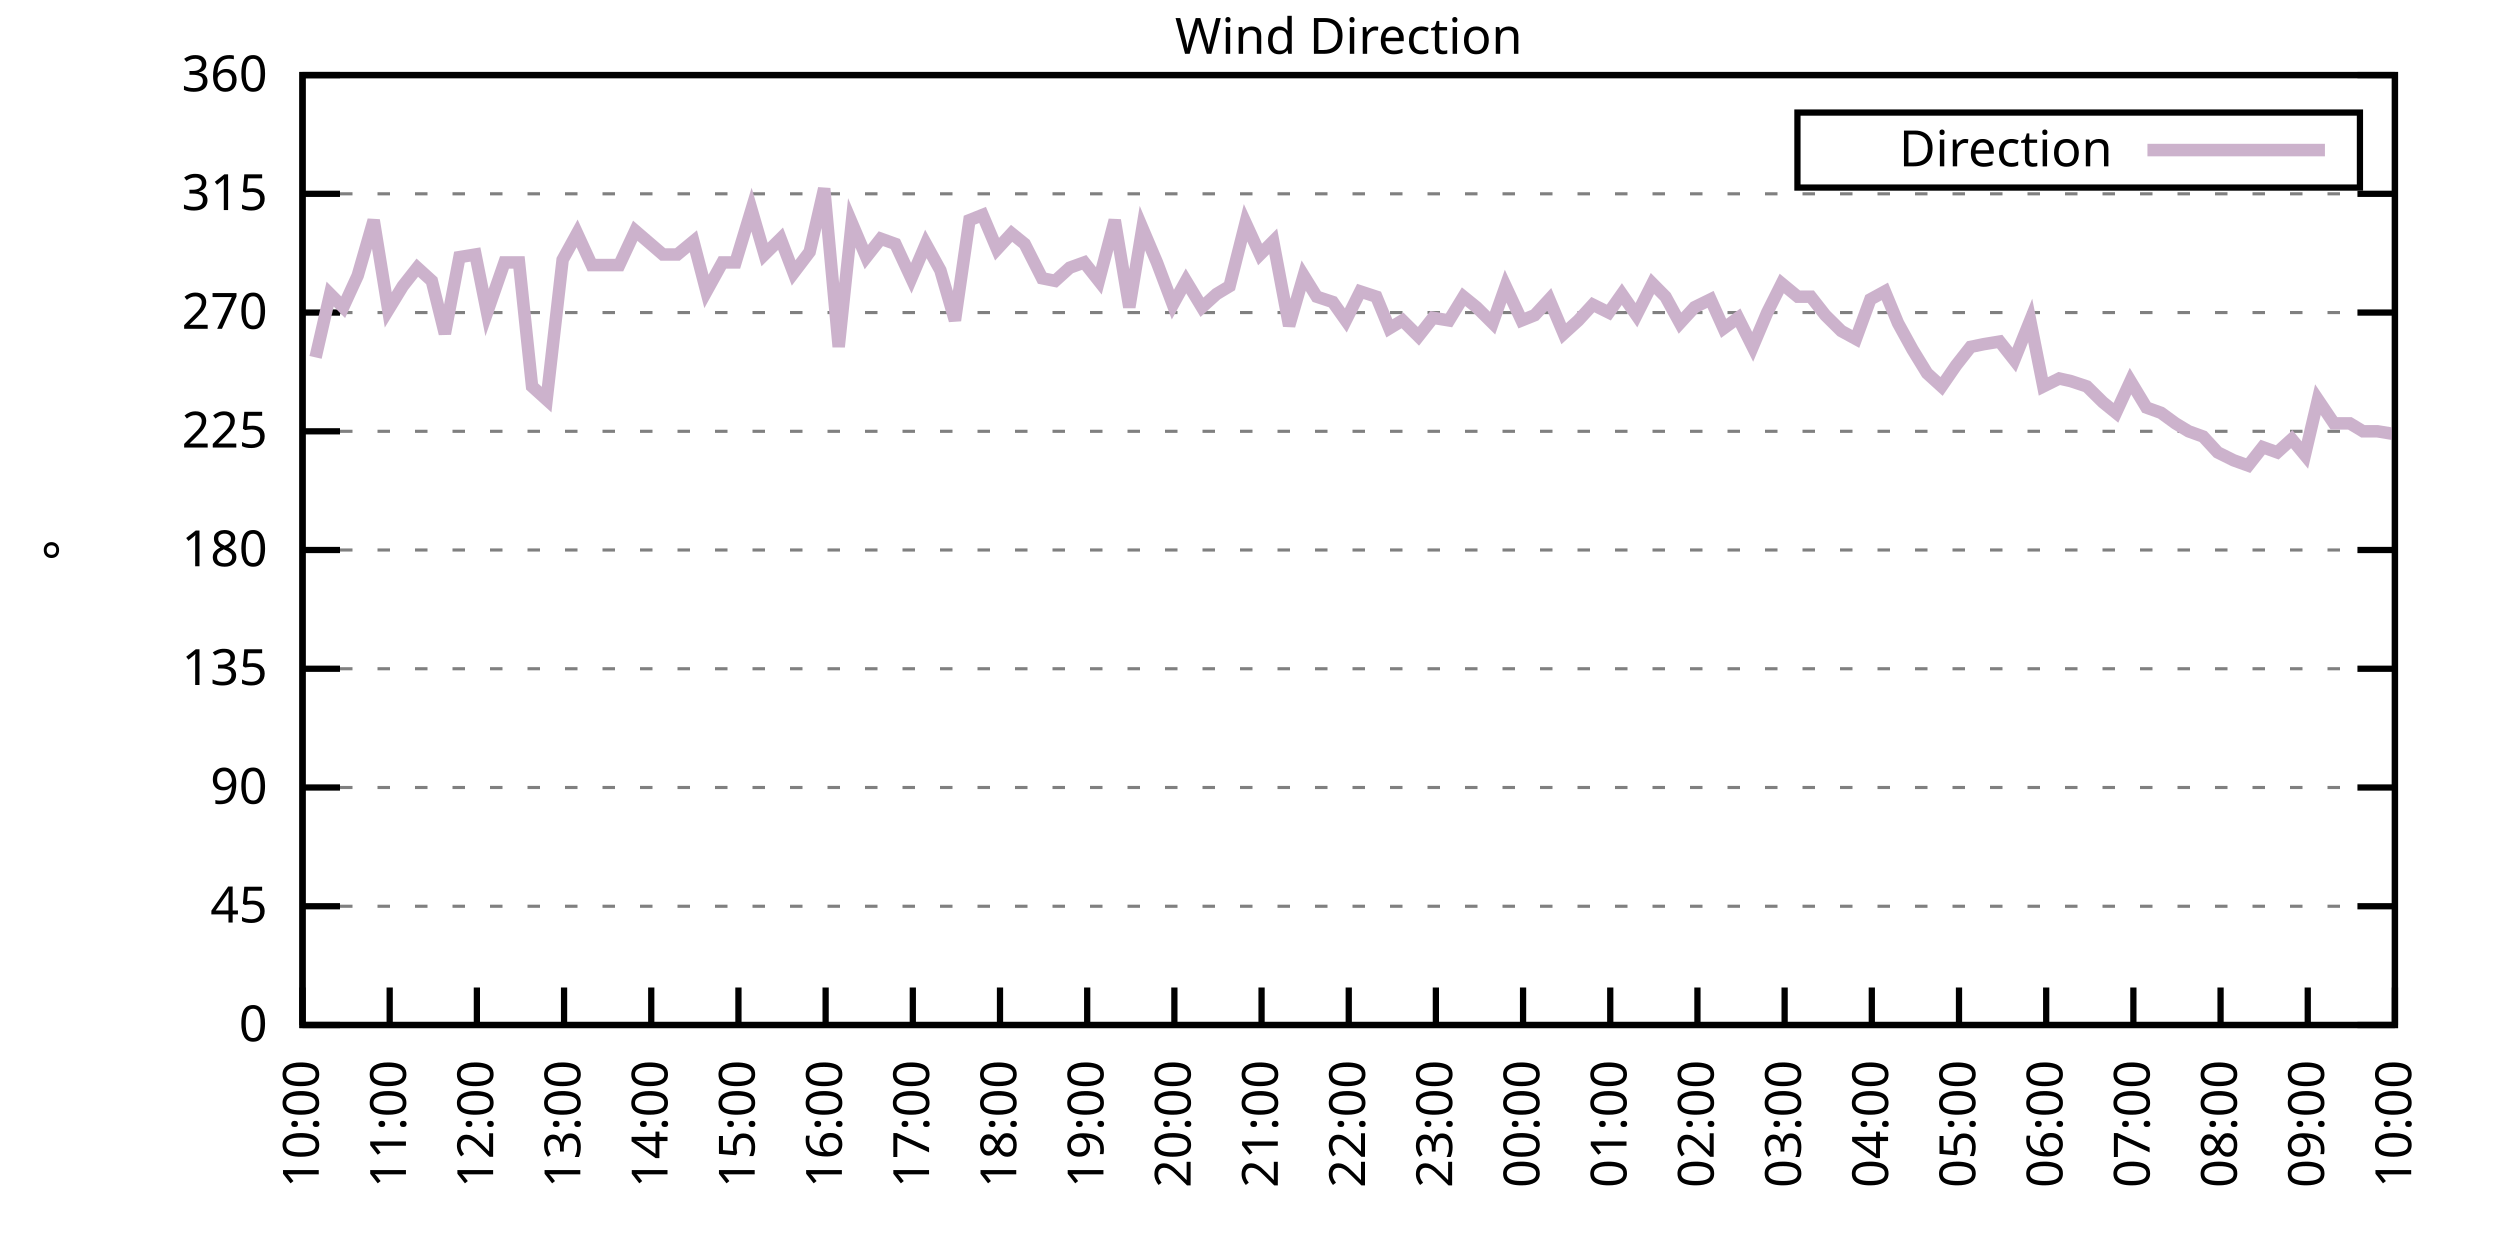
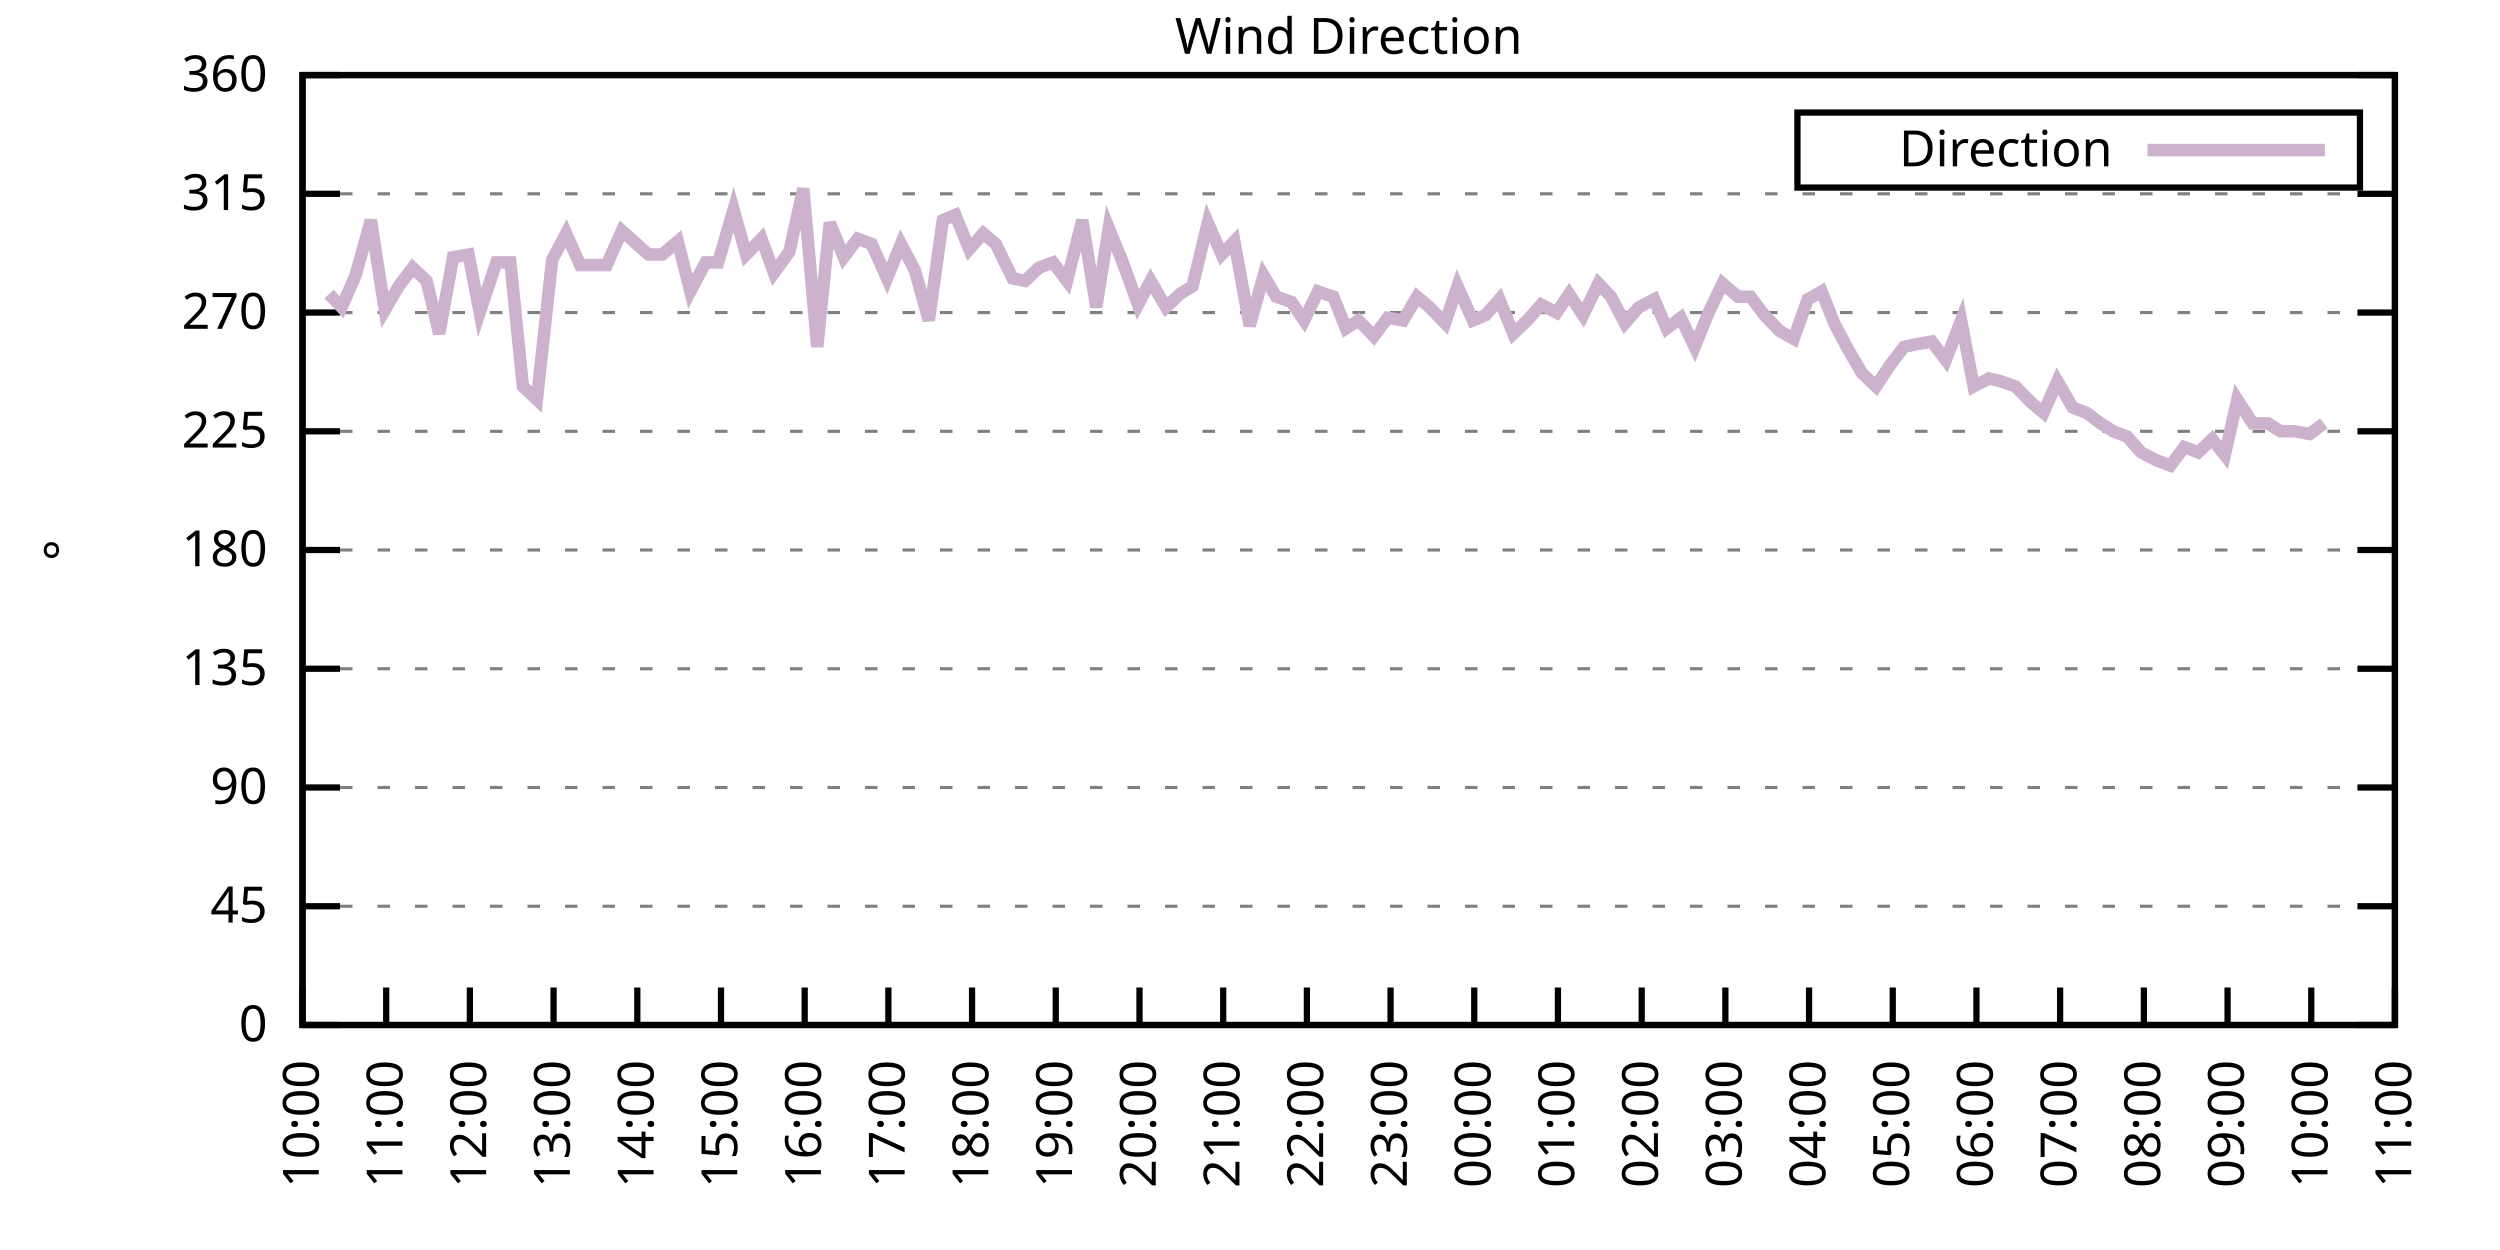
<svg xmlns="http://www.w3.org/2000/svg" xmlns:xlink="http://www.w3.org/1999/xlink" width="400" height="200" viewBox="0 0 400 200">
  <g id="gnuplot_canvas">
    <rect x="0" y="0" width="400" height="200" fill="none" />
    <defs>
      <circle id="gpDot" r="0.5" stroke-width="0.5" stroke="currentColor" />
      <path id="gpPt0" stroke-width="0.333" stroke="currentColor" d="M-1,0 h2 M0,-1 v2" />
      <path id="gpPt1" stroke-width="0.333" stroke="currentColor" d="M-1,-1 L1,1 M1,-1 L-1,1" />
      <path id="gpPt2" stroke-width="0.333" stroke="currentColor" d="M-1,0 L1,0 M0,-1 L0,1 M-1,-1 L1,1 M-1,1 L1,-1" />
      <rect id="gpPt3" stroke-width="0.333" stroke="currentColor" x="-1" y="-1" width="2" height="2" />
      <rect id="gpPt4" stroke-width="0.333" stroke="currentColor" fill="currentColor" x="-1" y="-1" width="2" height="2" />
      <circle id="gpPt5" stroke-width="0.333" stroke="currentColor" cx="0" cy="0" r="1" />
      <use xlink:href="#gpPt5" id="gpPt6" fill="currentColor" stroke="none" />
      <path id="gpPt7" stroke-width="0.333" stroke="currentColor" d="M0,-1.33 L-1.33,0.67 L1.33,0.67 z" />
      <use xlink:href="#gpPt7" id="gpPt8" fill="currentColor" stroke="none" />
      <use xlink:href="#gpPt7" id="gpPt9" stroke="currentColor" transform="rotate(180)" />
      <use xlink:href="#gpPt9" id="gpPt10" fill="currentColor" stroke="none" />
      <use xlink:href="#gpPt3" id="gpPt11" stroke="currentColor" transform="rotate(45)" />
      <use xlink:href="#gpPt11" id="gpPt12" fill="currentColor" stroke="none" />
      <path id="gpPt13" stroke-width="0.333" stroke="currentColor" d="M0,1.330 L1.265,0.411 L0.782,-1.067 L-0.782,-1.076 L-1.265,0.411 z" />
      <use xlink:href="#gpPt13" id="gpPt14" fill="currentColor" stroke="none" />
      <filter id="textbox" filterUnits="objectBoundingBox" x="0" y="0" height="1" width="1">
        <feFlood flood-color="white" flood-opacity="1" result="bgnd" />
        <feComposite in="SourceGraphic" in2="bgnd" operator="atop" />
      </filter>
      <filter id="greybox" filterUnits="objectBoundingBox" x="0" y="0" height="1" width="1">
        <feFlood flood-color="lightgrey" flood-opacity="1" result="grey" />
        <feComposite in="SourceGraphic" in2="grey" operator="atop" />
      </filter>
    </defs>
    <g fill="none" color="white" stroke="currentColor" stroke-width="1.00" stroke-linecap="butt" stroke-linejoin="miter">
</g>
    <g fill="none" color="black" stroke="currentColor" stroke-width="1.00" stroke-linecap="butt" stroke-linejoin="miter">
      <g stroke="none" shape-rendering="crispEdges">
        <polygon fill="rgb(255, 255, 255)" points="48.40,164.00 383.18,164.00 383.18,12.02 48.40,12.02 " />
      </g>
    </g>
    <g fill="none" color="black" stroke="currentColor" stroke-width="1.00" stroke-linecap="butt" stroke-linejoin="miter">
</g>
    <g fill="none" color="black" stroke="black" stroke-width="0.50" stroke-linecap="butt" stroke-linejoin="miter">
</g>
    <g fill="none" color="gray" stroke="currentColor" stroke-width="0.50" stroke-linecap="butt" stroke-linejoin="miter">
      <path stroke="gray" stroke-dasharray="2,4" class="gridline" d="M48.40,164.00 L383.19,164.00  " />
    </g>
    <g fill="none" color="gray" stroke="gray" stroke-width="1.00" stroke-linecap="butt" stroke-linejoin="miter">
</g>
    <g fill="none" color="black" stroke="currentColor" stroke-width="1.00" stroke-linecap="butt" stroke-linejoin="miter">
      <path stroke="black" d="M48.40,164.00 L54.40,164.00 M383.19,164.00 L377.19,164.00  " />
      <g transform="translate(42.80,166.60)" stroke="none" fill="black" font-family="Sans" font-size="8.00" text-anchor="end">
        <text>
          <tspan font-family="Sans"> 0</tspan>
        </text>
      </g>
    </g>
    <g fill="none" color="black" stroke="currentColor" stroke-width="1.00" stroke-linecap="butt" stroke-linejoin="miter">
</g>
    <g fill="none" color="black" stroke="black" stroke-width="0.50" stroke-linecap="butt" stroke-linejoin="miter">
</g>
    <g fill="none" color="gray" stroke="currentColor" stroke-width="0.50" stroke-linecap="butt" stroke-linejoin="miter">
      <path stroke="gray" stroke-dasharray="2,4" class="gridline" d="M48.40,145.00 L383.19,145.00  " />
    </g>
    <g fill="none" color="gray" stroke="gray" stroke-width="1.00" stroke-linecap="butt" stroke-linejoin="miter">
</g>
    <g fill="none" color="black" stroke="currentColor" stroke-width="1.00" stroke-linecap="butt" stroke-linejoin="miter">
      <path stroke="black" d="M48.40,145.00 L54.40,145.00 M383.19,145.00 L377.19,145.00  " />
      <g transform="translate(42.80,147.60)" stroke="none" fill="black" font-family="Sans" font-size="8.00" text-anchor="end">
        <text>
          <tspan font-family="Sans"> 45</tspan>
        </text>
      </g>
    </g>
    <g fill="none" color="black" stroke="currentColor" stroke-width="1.00" stroke-linecap="butt" stroke-linejoin="miter">
</g>
    <g fill="none" color="black" stroke="black" stroke-width="0.50" stroke-linecap="butt" stroke-linejoin="miter">
</g>
    <g fill="none" color="gray" stroke="currentColor" stroke-width="0.50" stroke-linecap="butt" stroke-linejoin="miter">
      <path stroke="gray" stroke-dasharray="2,4" class="gridline" d="M48.40,126.00 L383.19,126.00  " />
    </g>
    <g fill="none" color="gray" stroke="gray" stroke-width="1.00" stroke-linecap="butt" stroke-linejoin="miter">
</g>
    <g fill="none" color="black" stroke="currentColor" stroke-width="1.00" stroke-linecap="butt" stroke-linejoin="miter">
      <path stroke="black" d="M48.40,126.00 L54.40,126.00 M383.19,126.00 L377.19,126.00  " />
      <g transform="translate(42.80,128.60)" stroke="none" fill="black" font-family="Sans" font-size="8.00" text-anchor="end">
        <text>
          <tspan font-family="Sans"> 90</tspan>
        </text>
      </g>
    </g>
    <g fill="none" color="black" stroke="currentColor" stroke-width="1.00" stroke-linecap="butt" stroke-linejoin="miter">
</g>
    <g fill="none" color="black" stroke="black" stroke-width="0.50" stroke-linecap="butt" stroke-linejoin="miter">
</g>
    <g fill="none" color="gray" stroke="currentColor" stroke-width="0.50" stroke-linecap="butt" stroke-linejoin="miter">
      <path stroke="gray" stroke-dasharray="2,4" class="gridline" d="M48.40,107.00 L383.19,107.00  " />
    </g>
    <g fill="none" color="gray" stroke="gray" stroke-width="1.00" stroke-linecap="butt" stroke-linejoin="miter">
</g>
    <g fill="none" color="black" stroke="currentColor" stroke-width="1.00" stroke-linecap="butt" stroke-linejoin="miter">
      <path stroke="black" d="M48.40,107.00 L54.40,107.00 M383.19,107.00 L377.19,107.00  " />
      <g transform="translate(42.80,109.60)" stroke="none" fill="black" font-family="Sans" font-size="8.00" text-anchor="end">
        <text>
          <tspan font-family="Sans"> 135</tspan>
        </text>
      </g>
    </g>
    <g fill="none" color="black" stroke="currentColor" stroke-width="1.00" stroke-linecap="butt" stroke-linejoin="miter">
</g>
    <g fill="none" color="black" stroke="black" stroke-width="0.50" stroke-linecap="butt" stroke-linejoin="miter">
</g>
    <g fill="none" color="gray" stroke="currentColor" stroke-width="0.50" stroke-linecap="butt" stroke-linejoin="miter">
      <path stroke="gray" stroke-dasharray="2,4" class="gridline" d="M48.40,88.00 L383.19,88.00  " />
    </g>
    <g fill="none" color="gray" stroke="gray" stroke-width="1.00" stroke-linecap="butt" stroke-linejoin="miter">
</g>
    <g fill="none" color="black" stroke="currentColor" stroke-width="1.00" stroke-linecap="butt" stroke-linejoin="miter">
      <path stroke="black" d="M48.40,88.00 L54.40,88.00 M383.19,88.00 L377.19,88.00  " />
      <g transform="translate(42.80,90.60)" stroke="none" fill="black" font-family="Sans" font-size="8.00" text-anchor="end">
        <text>
          <tspan font-family="Sans"> 180</tspan>
        </text>
      </g>
    </g>
    <g fill="none" color="black" stroke="currentColor" stroke-width="1.00" stroke-linecap="butt" stroke-linejoin="miter">
</g>
    <g fill="none" color="black" stroke="black" stroke-width="0.50" stroke-linecap="butt" stroke-linejoin="miter">
</g>
    <g fill="none" color="gray" stroke="currentColor" stroke-width="0.50" stroke-linecap="butt" stroke-linejoin="miter">
      <path stroke="gray" stroke-dasharray="2,4" class="gridline" d="M48.40,69.01 L383.19,69.01  " />
    </g>
    <g fill="none" color="gray" stroke="gray" stroke-width="1.00" stroke-linecap="butt" stroke-linejoin="miter">
</g>
    <g fill="none" color="black" stroke="currentColor" stroke-width="1.00" stroke-linecap="butt" stroke-linejoin="miter">
      <path stroke="black" d="M48.40,69.01 L54.40,69.01 M383.19,69.01 L377.19,69.01  " />
      <g transform="translate(42.80,71.61)" stroke="none" fill="black" font-family="Sans" font-size="8.00" text-anchor="end">
        <text>
          <tspan font-family="Sans"> 225</tspan>
        </text>
      </g>
    </g>
    <g fill="none" color="black" stroke="currentColor" stroke-width="1.00" stroke-linecap="butt" stroke-linejoin="miter">
</g>
    <g fill="none" color="black" stroke="black" stroke-width="0.50" stroke-linecap="butt" stroke-linejoin="miter">
</g>
    <g fill="none" color="gray" stroke="currentColor" stroke-width="0.50" stroke-linecap="butt" stroke-linejoin="miter">
      <path stroke="gray" stroke-dasharray="2,4" class="gridline" d="M48.40,50.01 L383.19,50.01  " />
    </g>
    <g fill="none" color="gray" stroke="gray" stroke-width="1.00" stroke-linecap="butt" stroke-linejoin="miter">
</g>
    <g fill="none" color="black" stroke="currentColor" stroke-width="1.00" stroke-linecap="butt" stroke-linejoin="miter">
      <path stroke="black" d="M48.40,50.01 L54.40,50.01 M383.19,50.01 L377.19,50.01  " />
      <g transform="translate(42.80,52.61)" stroke="none" fill="black" font-family="Sans" font-size="8.00" text-anchor="end">
        <text>
          <tspan font-family="Sans"> 270</tspan>
        </text>
      </g>
    </g>
    <g fill="none" color="black" stroke="currentColor" stroke-width="1.00" stroke-linecap="butt" stroke-linejoin="miter">
</g>
    <g fill="none" color="black" stroke="black" stroke-width="0.50" stroke-linecap="butt" stroke-linejoin="miter">
</g>
    <g fill="none" color="gray" stroke="currentColor" stroke-width="0.50" stroke-linecap="butt" stroke-linejoin="miter">
      <path stroke="gray" stroke-dasharray="2,4" class="gridline" d="M48.40,31.01 L383.19,31.01  " />
    </g>
    <g fill="none" color="gray" stroke="gray" stroke-width="1.00" stroke-linecap="butt" stroke-linejoin="miter">
</g>
    <g fill="none" color="black" stroke="currentColor" stroke-width="1.00" stroke-linecap="butt" stroke-linejoin="miter">
      <path stroke="black" d="M48.40,31.01 L54.40,31.01 M383.19,31.01 L377.19,31.01  " />
      <g transform="translate(42.80,33.61)" stroke="none" fill="black" font-family="Sans" font-size="8.00" text-anchor="end">
        <text>
          <tspan font-family="Sans"> 315</tspan>
        </text>
      </g>
    </g>
    <g fill="none" color="black" stroke="currentColor" stroke-width="1.00" stroke-linecap="butt" stroke-linejoin="miter">
</g>
    <g fill="none" color="black" stroke="black" stroke-width="0.50" stroke-linecap="butt" stroke-linejoin="miter">
</g>
    <g fill="none" color="gray" stroke="currentColor" stroke-width="0.50" stroke-linecap="butt" stroke-linejoin="miter">
      <path stroke="gray" stroke-dasharray="2,4" class="gridline" d="M48.40,12.01 L383.19,12.01  " />
    </g>
    <g fill="none" color="gray" stroke="gray" stroke-width="1.00" stroke-linecap="butt" stroke-linejoin="miter">
</g>
    <g fill="none" color="black" stroke="currentColor" stroke-width="1.00" stroke-linecap="butt" stroke-linejoin="miter">
      <path stroke="black" d="M48.40,12.01 L54.40,12.01 M383.19,12.01 L377.19,12.01  " />
      <g transform="translate(42.80,14.61)" stroke="none" fill="black" font-family="Sans" font-size="8.00" text-anchor="end">
        <text>
          <tspan font-family="Sans"> 360</tspan>
        </text>
      </g>
    </g>
    <g fill="none" color="black" stroke="currentColor" stroke-width="1.00" stroke-linecap="butt" stroke-linejoin="miter">
      <path stroke="black" d="M48.40,164.00 L48.40,158.00  " />
      <g transform="translate(51.00,169.60) rotate(270.00)" stroke="none" fill="black" font-family="Sans" font-size="8.00" text-anchor="end">
        <text>
          <tspan font-family="Sans">10:00</tspan>
        </text>
      </g>
    </g>
    <g fill="none" color="black" stroke="currentColor" stroke-width="1.00" stroke-linecap="butt" stroke-linejoin="miter">
-       <path stroke="black" d="M62.35,164.00 L62.35,158.00  " />
-       <g transform="translate(64.95,169.60) rotate(270.00)" stroke="none" fill="black" font-family="Sans" font-size="8.00" text-anchor="end">
+       <path stroke="black" d="M61.79,164.00 L61.79,158.00  " />
+       <g transform="translate(64.39,169.60) rotate(270.00)" stroke="none" fill="black" font-family="Sans" font-size="8.00" text-anchor="end">
        <text>
          <tspan font-family="Sans">11:00</tspan>
        </text>
      </g>
    </g>
    <g fill="none" color="black" stroke="currentColor" stroke-width="1.00" stroke-linecap="butt" stroke-linejoin="miter">
-       <path stroke="black" d="M76.30,164.00 L76.30,158.00  " />
-       <g transform="translate(78.90,169.60) rotate(270.00)" stroke="none" fill="black" font-family="Sans" font-size="8.00" text-anchor="end">
+       <path stroke="black" d="M75.18,164.00 L75.18,158.00  " />
+       <g transform="translate(77.78,169.60) rotate(270.00)" stroke="none" fill="black" font-family="Sans" font-size="8.00" text-anchor="end">
        <text>
          <tspan font-family="Sans">12:00</tspan>
        </text>
      </g>
    </g>
    <g fill="none" color="black" stroke="currentColor" stroke-width="1.00" stroke-linecap="butt" stroke-linejoin="miter">
-       <path stroke="black" d="M90.25,164.00 L90.25,158.00  " />
-       <g transform="translate(92.85,169.60) rotate(270.00)" stroke="none" fill="black" font-family="Sans" font-size="8.00" text-anchor="end">
+       <path stroke="black" d="M88.57,164.00 L88.57,158.00  " />
+       <g transform="translate(91.17,169.60) rotate(270.00)" stroke="none" fill="black" font-family="Sans" font-size="8.00" text-anchor="end">
        <text>
          <tspan font-family="Sans">13:00</tspan>
        </text>
      </g>
    </g>
    <g fill="none" color="black" stroke="currentColor" stroke-width="1.00" stroke-linecap="butt" stroke-linejoin="miter">
-       <path stroke="black" d="M104.20,164.00 L104.20,158.00  " />
-       <g transform="translate(106.80,169.60) rotate(270.00)" stroke="none" fill="black" font-family="Sans" font-size="8.00" text-anchor="end">
+       <path stroke="black" d="M101.97,164.00 L101.97,158.00  " />
+       <g transform="translate(104.57,169.60) rotate(270.00)" stroke="none" fill="black" font-family="Sans" font-size="8.00" text-anchor="end">
        <text>
          <tspan font-family="Sans">14:00</tspan>
        </text>
      </g>
    </g>
    <g fill="none" color="black" stroke="currentColor" stroke-width="1.00" stroke-linecap="butt" stroke-linejoin="miter">
-       <path stroke="black" d="M118.15,164.00 L118.15,158.00  " />
-       <g transform="translate(120.75,169.60) rotate(270.00)" stroke="none" fill="black" font-family="Sans" font-size="8.00" text-anchor="end">
+       <path stroke="black" d="M115.36,164.00 L115.36,158.00  " />
+       <g transform="translate(117.96,169.60) rotate(270.00)" stroke="none" fill="black" font-family="Sans" font-size="8.00" text-anchor="end">
        <text>
          <tspan font-family="Sans">15:00</tspan>
        </text>
      </g>
    </g>
    <g fill="none" color="black" stroke="currentColor" stroke-width="1.00" stroke-linecap="butt" stroke-linejoin="miter">
-       <path stroke="black" d="M132.10,164.00 L132.10,158.00  " />
-       <g transform="translate(134.70,169.60) rotate(270.00)" stroke="none" fill="black" font-family="Sans" font-size="8.00" text-anchor="end">
+       <path stroke="black" d="M128.75,164.00 L128.75,158.00  " />
+       <g transform="translate(131.35,169.60) rotate(270.00)" stroke="none" fill="black" font-family="Sans" font-size="8.00" text-anchor="end">
        <text>
          <tspan font-family="Sans">16:00</tspan>
        </text>
      </g>
    </g>
    <g fill="none" color="black" stroke="currentColor" stroke-width="1.00" stroke-linecap="butt" stroke-linejoin="miter">
-       <path stroke="black" d="M146.05,164.00 L146.05,158.00  " />
-       <g transform="translate(148.65,169.60) rotate(270.00)" stroke="none" fill="black" font-family="Sans" font-size="8.00" text-anchor="end">
+       <path stroke="black" d="M142.14,164.00 L142.14,158.00  " />
+       <g transform="translate(144.74,169.60) rotate(270.00)" stroke="none" fill="black" font-family="Sans" font-size="8.00" text-anchor="end">
        <text>
          <tspan font-family="Sans">17:00</tspan>
        </text>
      </g>
    </g>
    <g fill="none" color="black" stroke="currentColor" stroke-width="1.00" stroke-linecap="butt" stroke-linejoin="miter">
-       <path stroke="black" d="M160.00,164.00 L160.00,158.00  " />
-       <g transform="translate(162.60,169.60) rotate(270.00)" stroke="none" fill="black" font-family="Sans" font-size="8.00" text-anchor="end">
+       <path stroke="black" d="M155.53,164.00 L155.53,158.00  " />
+       <g transform="translate(158.13,169.60) rotate(270.00)" stroke="none" fill="black" font-family="Sans" font-size="8.00" text-anchor="end">
        <text>
          <tspan font-family="Sans">18:00</tspan>
        </text>
      </g>
    </g>
    <g fill="none" color="black" stroke="currentColor" stroke-width="1.00" stroke-linecap="butt" stroke-linejoin="miter">
-       <path stroke="black" d="M173.95,164.00 L173.95,158.00  " />
-       <g transform="translate(176.55,169.60) rotate(270.00)" stroke="none" fill="black" font-family="Sans" font-size="8.00" text-anchor="end">
+       <path stroke="black" d="M168.92,164.00 L168.92,158.00  " />
+       <g transform="translate(171.52,169.60) rotate(270.00)" stroke="none" fill="black" font-family="Sans" font-size="8.00" text-anchor="end">
        <text>
          <tspan font-family="Sans">19:00</tspan>
        </text>
      </g>
    </g>
    <g fill="none" color="black" stroke="currentColor" stroke-width="1.00" stroke-linecap="butt" stroke-linejoin="miter">
-       <path stroke="black" d="M187.90,164.00 L187.90,158.00  " />
-       <g transform="translate(190.50,169.60) rotate(270.00)" stroke="none" fill="black" font-family="Sans" font-size="8.00" text-anchor="end">
+       <path stroke="black" d="M182.32,164.00 L182.32,158.00  " />
+       <g transform="translate(184.92,169.60) rotate(270.00)" stroke="none" fill="black" font-family="Sans" font-size="8.00" text-anchor="end">
        <text>
          <tspan font-family="Sans">20:00</tspan>
        </text>
      </g>
    </g>
    <g fill="none" color="black" stroke="currentColor" stroke-width="1.00" stroke-linecap="butt" stroke-linejoin="miter">
-       <path stroke="black" d="M201.85,164.00 L201.85,158.00  " />
-       <g transform="translate(204.45,169.60) rotate(270.00)" stroke="none" fill="black" font-family="Sans" font-size="8.00" text-anchor="end">
+       <path stroke="black" d="M195.71,164.00 L195.71,158.00  " />
+       <g transform="translate(198.31,169.60) rotate(270.00)" stroke="none" fill="black" font-family="Sans" font-size="8.00" text-anchor="end">
        <text>
          <tspan font-family="Sans">21:00</tspan>
        </text>
      </g>
    </g>
    <g fill="none" color="black" stroke="currentColor" stroke-width="1.00" stroke-linecap="butt" stroke-linejoin="miter">
-       <path stroke="black" d="M215.80,164.00 L215.80,158.00  " />
-       <g transform="translate(218.40,169.60) rotate(270.00)" stroke="none" fill="black" font-family="Sans" font-size="8.00" text-anchor="end">
+       <path stroke="black" d="M209.10,164.00 L209.10,158.00  " />
+       <g transform="translate(211.70,169.60) rotate(270.00)" stroke="none" fill="black" font-family="Sans" font-size="8.00" text-anchor="end">
        <text>
          <tspan font-family="Sans">22:00</tspan>
        </text>
      </g>
    </g>
    <g fill="none" color="black" stroke="currentColor" stroke-width="1.00" stroke-linecap="butt" stroke-linejoin="miter">
-       <path stroke="black" d="M229.74,164.00 L229.74,158.00  " />
-       <g transform="translate(232.34,169.60) rotate(270.00)" stroke="none" fill="black" font-family="Sans" font-size="8.00" text-anchor="end">
+       <path stroke="black" d="M222.49,164.00 L222.49,158.00  " />
+       <g transform="translate(225.09,169.60) rotate(270.00)" stroke="none" fill="black" font-family="Sans" font-size="8.00" text-anchor="end">
        <text>
          <tspan font-family="Sans">23:00</tspan>
        </text>
      </g>
    </g>
    <g fill="none" color="black" stroke="currentColor" stroke-width="1.00" stroke-linecap="butt" stroke-linejoin="miter">
-       <path stroke="black" d="M243.69,164.00 L243.69,158.00  " />
-       <g transform="translate(246.29,169.60) rotate(270.00)" stroke="none" fill="black" font-family="Sans" font-size="8.00" text-anchor="end">
+       <path stroke="black" d="M235.88,164.00 L235.88,158.00  " />
+       <g transform="translate(238.48,169.60) rotate(270.00)" stroke="none" fill="black" font-family="Sans" font-size="8.00" text-anchor="end">
        <text>
          <tspan font-family="Sans">00:00</tspan>
        </text>
      </g>
    </g>
    <g fill="none" color="black" stroke="currentColor" stroke-width="1.00" stroke-linecap="butt" stroke-linejoin="miter">
-       <path stroke="black" d="M257.64,164.00 L257.64,158.00  " />
-       <g transform="translate(260.24,169.60) rotate(270.00)" stroke="none" fill="black" font-family="Sans" font-size="8.00" text-anchor="end">
+       <path stroke="black" d="M249.27,164.00 L249.27,158.00  " />
+       <g transform="translate(251.87,169.60) rotate(270.00)" stroke="none" fill="black" font-family="Sans" font-size="8.00" text-anchor="end">
        <text>
          <tspan font-family="Sans">01:00</tspan>
        </text>
      </g>
    </g>
    <g fill="none" color="black" stroke="currentColor" stroke-width="1.00" stroke-linecap="butt" stroke-linejoin="miter">
-       <path stroke="black" d="M271.59,164.00 L271.59,158.00  " />
-       <g transform="translate(274.19,169.60) rotate(270.00)" stroke="none" fill="black" font-family="Sans" font-size="8.00" text-anchor="end">
+       <path stroke="black" d="M262.67,164.00 L262.67,158.00  " />
+       <g transform="translate(265.27,169.60) rotate(270.00)" stroke="none" fill="black" font-family="Sans" font-size="8.00" text-anchor="end">
        <text>
          <tspan font-family="Sans">02:00</tspan>
        </text>
      </g>
    </g>
    <g fill="none" color="black" stroke="currentColor" stroke-width="1.00" stroke-linecap="butt" stroke-linejoin="miter">
-       <path stroke="black" d="M285.54,164.00 L285.54,158.00  " />
-       <g transform="translate(288.14,169.60) rotate(270.00)" stroke="none" fill="black" font-family="Sans" font-size="8.00" text-anchor="end">
+       <path stroke="black" d="M276.06,164.00 L276.06,158.00  " />
+       <g transform="translate(278.66,169.60) rotate(270.00)" stroke="none" fill="black" font-family="Sans" font-size="8.00" text-anchor="end">
        <text>
          <tspan font-family="Sans">03:00</tspan>
        </text>
      </g>
    </g>
    <g fill="none" color="black" stroke="currentColor" stroke-width="1.00" stroke-linecap="butt" stroke-linejoin="miter">
-       <path stroke="black" d="M299.49,164.00 L299.49,158.00  " />
-       <g transform="translate(302.09,169.60) rotate(270.00)" stroke="none" fill="black" font-family="Sans" font-size="8.00" text-anchor="end">
+       <path stroke="black" d="M289.45,164.00 L289.45,158.00  " />
+       <g transform="translate(292.05,169.60) rotate(270.00)" stroke="none" fill="black" font-family="Sans" font-size="8.00" text-anchor="end">
        <text>
          <tspan font-family="Sans">04:00</tspan>
        </text>
      </g>
    </g>
    <g fill="none" color="black" stroke="currentColor" stroke-width="1.00" stroke-linecap="butt" stroke-linejoin="miter">
-       <path stroke="black" d="M313.44,164.00 L313.44,158.00  " />
-       <g transform="translate(316.04,169.60) rotate(270.00)" stroke="none" fill="black" font-family="Sans" font-size="8.00" text-anchor="end">
+       <path stroke="black" d="M302.84,164.00 L302.84,158.00  " />
+       <g transform="translate(305.44,169.60) rotate(270.00)" stroke="none" fill="black" font-family="Sans" font-size="8.00" text-anchor="end">
        <text>
          <tspan font-family="Sans">05:00</tspan>
        </text>
      </g>
    </g>
    <g fill="none" color="black" stroke="currentColor" stroke-width="1.00" stroke-linecap="butt" stroke-linejoin="miter">
-       <path stroke="black" d="M327.39,164.00 L327.39,158.00  " />
-       <g transform="translate(329.99,169.60) rotate(270.00)" stroke="none" fill="black" font-family="Sans" font-size="8.00" text-anchor="end">
+       <path stroke="black" d="M316.23,164.00 L316.23,158.00  " />
+       <g transform="translate(318.83,169.60) rotate(270.00)" stroke="none" fill="black" font-family="Sans" font-size="8.00" text-anchor="end">
        <text>
          <tspan font-family="Sans">06:00</tspan>
        </text>
      </g>
    </g>
    <g fill="none" color="black" stroke="currentColor" stroke-width="1.00" stroke-linecap="butt" stroke-linejoin="miter">
-       <path stroke="black" d="M341.34,164.00 L341.34,158.00  " />
-       <g transform="translate(343.94,169.60) rotate(270.00)" stroke="none" fill="black" font-family="Sans" font-size="8.00" text-anchor="end">
+       <path stroke="black" d="M329.62,164.00 L329.62,158.00  " />
+       <g transform="translate(332.22,169.60) rotate(270.00)" stroke="none" fill="black" font-family="Sans" font-size="8.00" text-anchor="end">
        <text>
          <tspan font-family="Sans">07:00</tspan>
        </text>
      </g>
    </g>
    <g fill="none" color="black" stroke="currentColor" stroke-width="1.00" stroke-linecap="butt" stroke-linejoin="miter">
-       <path stroke="black" d="M355.29,164.00 L355.29,158.00  " />
-       <g transform="translate(357.89,169.60) rotate(270.00)" stroke="none" fill="black" font-family="Sans" font-size="8.00" text-anchor="end">
+       <path stroke="black" d="M343.02,164.00 L343.02,158.00  " />
+       <g transform="translate(345.62,169.60) rotate(270.00)" stroke="none" fill="black" font-family="Sans" font-size="8.00" text-anchor="end">
        <text>
          <tspan font-family="Sans">08:00</tspan>
        </text>
      </g>
    </g>
    <g fill="none" color="black" stroke="currentColor" stroke-width="1.00" stroke-linecap="butt" stroke-linejoin="miter">
-       <path stroke="black" d="M369.24,164.00 L369.24,158.00  " />
-       <g transform="translate(371.84,169.60) rotate(270.00)" stroke="none" fill="black" font-family="Sans" font-size="8.00" text-anchor="end">
+       <path stroke="black" d="M356.41,164.00 L356.41,158.00  " />
+       <g transform="translate(359.01,169.60) rotate(270.00)" stroke="none" fill="black" font-family="Sans" font-size="8.00" text-anchor="end">
        <text>
          <tspan font-family="Sans">09:00</tspan>
+         </text>
+       </g>
+     </g>
+     <g fill="none" color="black" stroke="currentColor" stroke-width="1.00" stroke-linecap="butt" stroke-linejoin="miter">
+       <path stroke="black" d="M369.80,164.00 L369.80,158.00  " />
+       <g transform="translate(372.40,169.60) rotate(270.00)" stroke="none" fill="black" font-family="Sans" font-size="8.00" text-anchor="end">
+         <text>
+           <tspan font-family="Sans">10:00</tspan>
        </text>
      </g>
    </g>
    <g fill="none" color="black" stroke="currentColor" stroke-width="1.00" stroke-linecap="butt" stroke-linejoin="miter">
      <path stroke="black" d="M383.19,164.00 L383.19,158.00  " />
      <g transform="translate(385.79,169.60) rotate(270.00)" stroke="none" fill="black" font-family="Sans" font-size="8.00" text-anchor="end">
        <text>
-           <tspan font-family="Sans">10:00</tspan>
+           <tspan font-family="Sans">11:00</tspan>
        </text>
      </g>
    </g>
    <g fill="none" color="black" stroke="currentColor" stroke-width="1.00" stroke-linecap="butt" stroke-linejoin="miter">
</g>
    <g fill="none" color="black" stroke="currentColor" stroke-width="1.00" stroke-linecap="butt" stroke-linejoin="miter">
      <path stroke="black" d="M48.40,12.01 L48.40,164.00 L383.19,164.00 L383.19,12.01 L48.40,12.01 Z  " />
    </g>
    <g fill="none" color="black" stroke="currentColor" stroke-width="1.00" stroke-linecap="butt" stroke-linejoin="miter">
</g>
    <g fill="none" color="black" stroke="currentColor" stroke-width="1.00" stroke-linecap="butt" stroke-linejoin="miter">
      <path stroke="black" d="M287.59,30.01 L287.59,18.01 L377.59,18.01 L377.59,30.01 L287.59,30.01 Z  " />
    </g>
    <g id="Wind_direction_plot_1">
      <g fill="none" color="white" stroke="black" stroke-width="2.00" stroke-linecap="butt" stroke-linejoin="miter">
</g>
      <g fill="none" color="black" stroke="currentColor" stroke-width="2.00" stroke-linecap="butt" stroke-linejoin="miter">
        <g transform="translate(337.99,26.61)" stroke="none" fill="black" font-family="Sans" font-size="8.00" text-anchor="end">
          <text>
            <tspan font-family="Sans">Direction</tspan>
          </text>
        </g>
      </g>
      <g fill="none" color="black" stroke="currentColor" stroke-width="2.00" stroke-linecap="butt" stroke-linejoin="miter">
-         <path stroke="rgb(204, 178, 204)" d="M343.59,24.01 L371.99,24.01 M50.49,57.18 L52.82,47.05 L54.91,49.16 L57.23,44.10 L59.79,35.23 L62.12,49.59   L64.44,45.79 L66.77,42.83 L69.09,44.94 L71.18,53.39 L73.51,41.14 L76.07,40.72 L77.93,50.01 L80.72,41.99   L83.04,41.99 L85.13,61.83 L87.46,63.94 L90.02,41.56 L92.34,37.34 L94.67,42.41 L96.99,42.41 L99.08,42.41   L101.64,36.92 L106.06,40.72 L108.38,40.72 L110.94,38.61 L113.03,46.63 L115.59,41.99 L117.68,41.99 L120.24,33.54   L122.33,40.72 L124.89,38.19 L126.98,43.67 L129.54,40.30 L131.87,30.16 L134.19,55.50 L136.28,35.65 L138.61,41.14   L140.93,38.19 L143.26,39.03 L145.81,44.52 L148.14,39.03 L150.46,43.25 L152.79,51.27 L155.11,35.23 L157.21,34.39   L159.53,39.87 L161.86,37.34 L163.95,39.03 L166.74,44.52 L168.83,44.94 L171.16,42.83 L173.48,41.99 L175.81,44.94   L178.36,35.23 L180.69,49.16 L182.78,36.50 L185.11,41.99 L187.66,48.74 L189.76,44.94 L192.31,49.16 L194.64,47.05   L196.73,45.79 L199.29,35.65 L201.61,40.72 L203.71,38.61 L206.26,52.12 L208.59,44.10 L210.68,47.47 L213.24,48.32   L215.33,51.27 L217.65,46.63 L220.21,47.47 L222.30,52.54 L224.40,51.27 L226.95,53.81 L229.28,50.85 L231.84,51.27   L234.16,47.47 L236.25,49.16 L238.81,51.70 L240.90,45.79 L243.46,51.27 L245.55,50.43 L247.88,47.90 L250.20,53.39   L252.53,51.27 L254.85,48.74 L257.41,50.01 L259.50,47.05 L261.83,50.43 L264.39,45.36 L266.48,47.47 L268.80,51.70   L271.13,49.16 L273.69,47.90 L275.78,52.54 L278.10,50.85 L280.43,55.50 L282.75,50.01 L285.08,45.36 L287.64,47.47   L289.73,47.47 L292.05,50.43 L294.61,52.96 L296.94,54.23 L299.26,47.90 L301.58,46.63 L303.68,51.70 L306.00,55.92   L308.33,59.72 L310.65,61.83 L312.98,58.45 L315.30,55.50 L317.39,55.07 L319.95,54.65 L322.28,57.61 L324.83,51.27   L326.93,61.83 L329.48,60.56 L331.34,60.98 L333.90,61.83 L336.46,64.36 L338.55,66.05 L340.88,60.98 L343.43,65.21   L345.76,66.05 L348.08,67.74 L350.18,69.01 L352.50,69.85 L354.83,72.38 L357.38,73.65 L359.71,74.49 L362.03,71.54   L364.36,72.38 L366.68,70.27 L368.78,72.81 L370.87,63.94 L373.43,67.74 L375.98,67.74 L378.08,69.01 L380.40,69.01   L382.96,69.43  " />
+         <path stroke="rgb(204, 178, 204)" d="M343.59,24.01 L371.99,24.01 M52.64,47.05 L54.65,49.16 L56.88,44.10 L59.34,35.23 L61.57,49.59 L63.80,45.79   L66.03,42.83 L68.26,44.94 L70.27,53.39 L72.50,41.14 L74.96,40.72 L76.75,50.01 L79.42,41.99 L81.66,41.99   L83.66,61.83 L85.90,63.94 L88.35,41.56 L90.58,37.34 L92.82,42.41 L95.05,42.41 L97.06,42.41 L99.51,36.92   L103.75,40.72 L105.98,40.72 L108.44,38.61 L110.45,46.63 L112.90,41.99 L114.91,41.99 L117.37,33.54 L119.38,40.72   L121.83,38.19 L123.84,43.67 L126.29,40.30 L128.53,30.16 L130.76,55.50 L132.77,35.65 L135.00,41.14 L137.23,38.19   L139.46,39.03 L141.92,44.52 L144.15,39.03 L146.38,43.25 L148.61,51.27 L150.85,35.23 L152.85,34.39 L155.09,39.87   L157.32,37.34 L159.33,39.03 L162.01,44.52 L164.01,44.94 L166.25,42.83 L168.48,41.99 L170.71,44.94 L173.17,35.23   L175.40,49.16 L177.41,36.50 L179.64,41.99 L182.09,48.74 L184.10,44.94 L186.56,49.16 L188.79,47.05 L190.80,45.79   L193.25,35.65 L195.48,40.72 L197.49,38.61 L199.95,52.12 L202.18,44.10 L204.19,47.47 L206.64,48.32 L208.65,51.27   L210.88,46.63 L213.34,47.47 L215.35,52.54 L217.36,51.27 L219.81,53.81 L222.04,50.85 L224.50,51.27 L226.73,47.47   L228.74,49.16 L231.20,51.70 L233.20,45.79 L235.66,51.27 L237.67,50.43 L239.90,47.90 L242.13,53.39 L244.36,51.27   L246.60,48.74 L249.05,50.01 L251.06,47.05 L253.29,50.43 L255.75,45.36 L257.76,47.47 L259.99,51.70 L262.22,49.16   L264.67,47.90 L266.68,52.54 L268.92,50.85 L271.15,55.50 L273.38,50.01 L275.61,45.36 L278.07,47.47 L280.07,47.47   L282.31,50.43 L284.76,52.96 L286.99,54.23 L289.23,47.90 L291.46,46.63 L293.47,51.70 L295.70,55.92 L297.93,59.72   L300.16,61.83 L302.39,58.45 L304.63,55.50 L306.63,55.07 L309.09,54.65 L311.32,57.61 L313.78,51.27 L315.79,61.83   L318.24,60.56 L320.03,60.98 L322.48,61.83 L324.94,64.36 L326.95,66.05 L329.18,60.98 L331.63,65.21 L333.86,66.05   L336.10,67.74 L338.10,69.01 L340.34,69.85 L342.57,72.38 L345.02,73.65 L347.26,74.49 L349.49,71.54 L351.72,72.38   L353.95,70.27 L355.96,72.81 L357.97,63.94 L360.42,67.74 L362.88,67.74 L364.89,69.01 L367.12,69.01 L369.58,69.43   L371.81,67.74  " />
      </g>
    </g>
    <g fill="none" color="black" stroke="currentColor" stroke-width="2.00" stroke-linecap="butt" stroke-linejoin="miter">
</g>
    <g fill="none" color="black" stroke="black" stroke-width="1.00" stroke-linecap="butt" stroke-linejoin="miter">
</g>
    <g fill="none" color="black" stroke="currentColor" stroke-width="1.00" stroke-linecap="butt" stroke-linejoin="miter">
      <path stroke="black" d="M48.40,12.01 L48.40,164.00 L383.19,164.00 L383.19,12.01 L48.40,12.01 Z  " />
      <g transform="translate(12.80,88.01) rotate(270.00)" stroke="none" fill="black" font-family="Sans" font-size="8.00" text-anchor="middle">
        <text>
          <tspan font-family="Sans">°</tspan>
        </text>
      </g>
    </g>
    <g fill="none" color="black" stroke="currentColor" stroke-width="1.00" stroke-linecap="butt" stroke-linejoin="miter">
</g>
    <g fill="none" color="black" stroke="currentColor" stroke-width="1.00" stroke-linecap="butt" stroke-linejoin="miter">
      <g transform="translate(215.79,8.61)" stroke="none" fill="black" font-family="Sans" font-size="8.00" text-anchor="middle">
        <text>
          <tspan font-family="Sans">Wind Direction</tspan>
        </text>
      </g>
    </g>
    <g fill="none" color="black" stroke="currentColor" stroke-width="1.00" stroke-linecap="butt" stroke-linejoin="miter">
</g>
  </g>
</svg>
